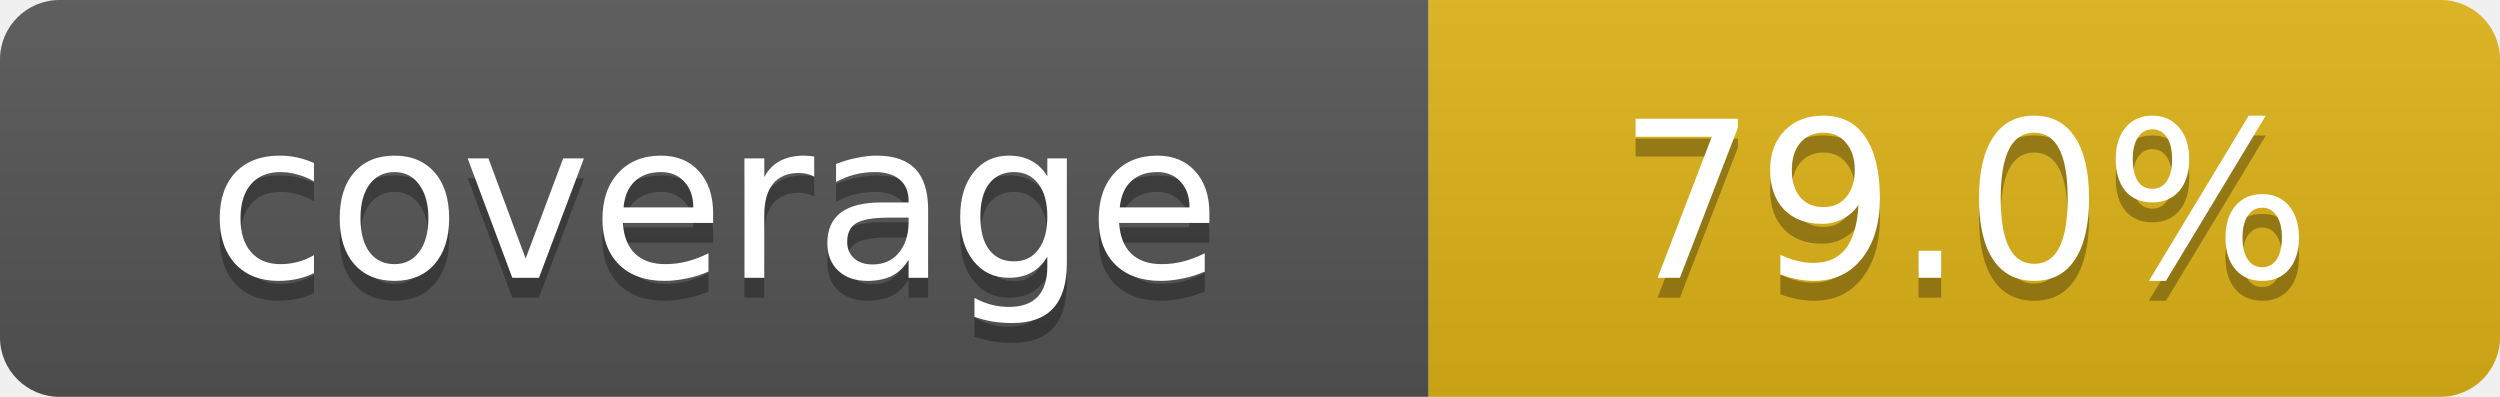
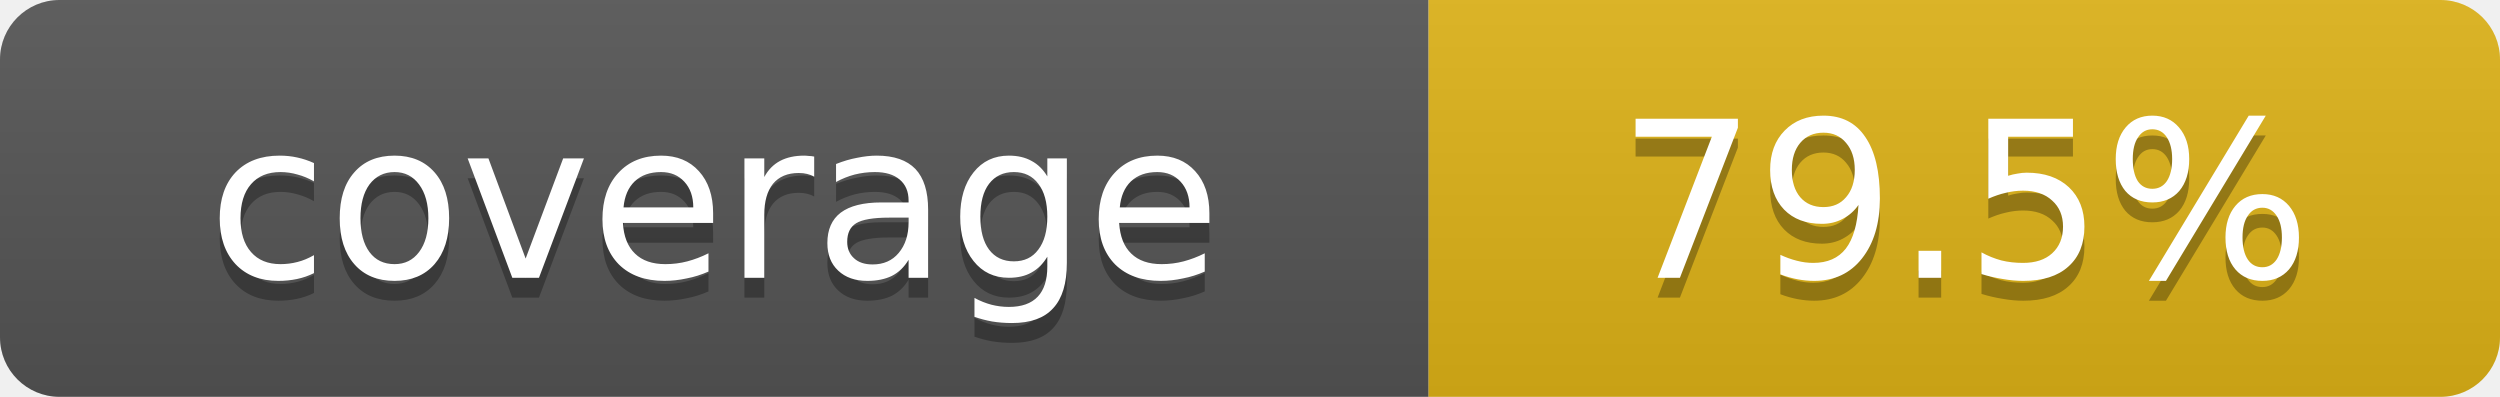
- <svg xmlns="http://www.w3.org/2000/svg" width="126" height="20" role="img" aria-label="coverage: 79.0%">
+ <svg xmlns="http://www.w3.org/2000/svg" width="126" height="20" role="img" aria-label="coverage: 79.5%">
  <linearGradient id="s" x2="0" y2="100%">
    <stop offset="0" stop-color="#bbb" stop-opacity=".1" />
    <stop offset="1" stop-opacity=".1" />
  </linearGradient>
  <clipPath id="r">
    <rect width="126" height="20" rx="3" />
  </clipPath>
  <g clip-path="url(#r)">
    <rect width="72" height="20" fill="#555" />
    <rect x="72" width="54" height="20" fill="#dfb317" />
    <rect width="126" height="20" fill="url(#s)" />
  </g>
  <g fill="#fff" text-anchor="middle" font-family="Verdana,Geneva,DejaVu Sans,sans-serif" font-size="11">
    <text x="36" y="15" fill="#010101" fill-opacity=".3">coverage</text>
    <text x="36" y="14">coverage</text>
-     <text x="99" y="15" fill="#010101" fill-opacity=".3">79.0%</text>
-     <text x="99" y="14">79.0%</text>
+     <text x="99" y="15" fill="#010101" fill-opacity=".3">79.5%</text>
+     <text x="99" y="14">79.5%</text>
  </g>
</svg>
